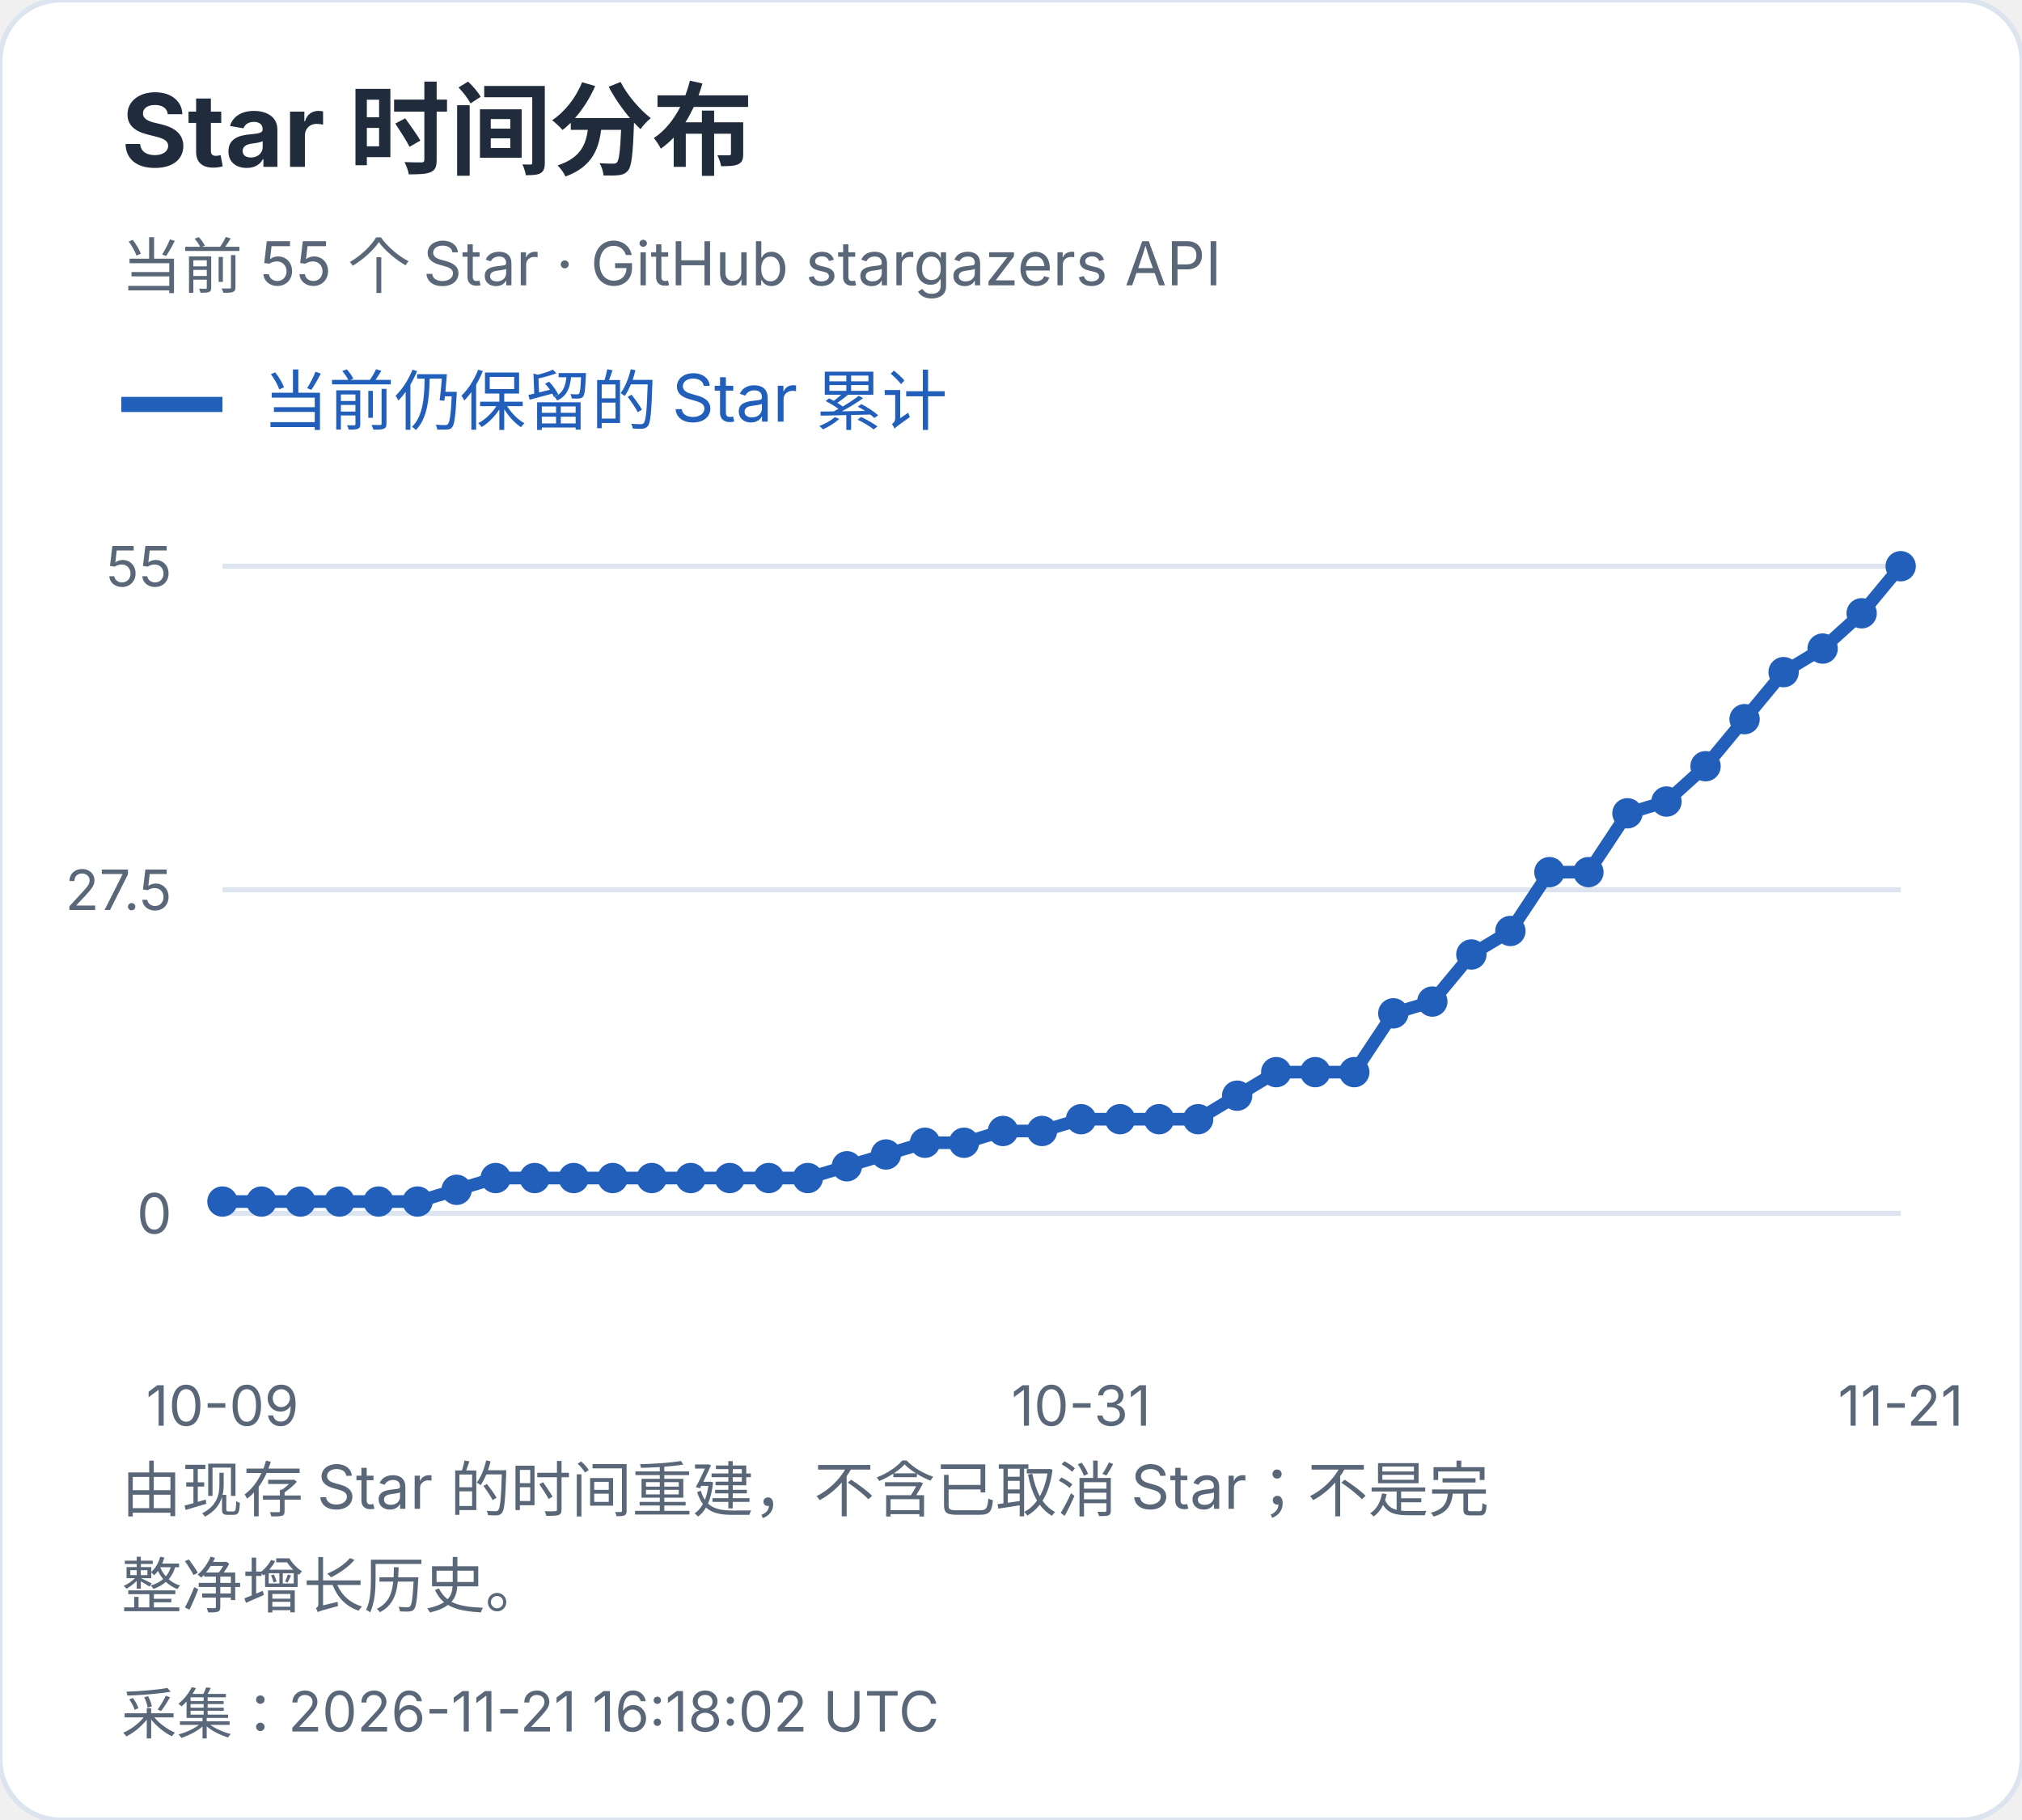
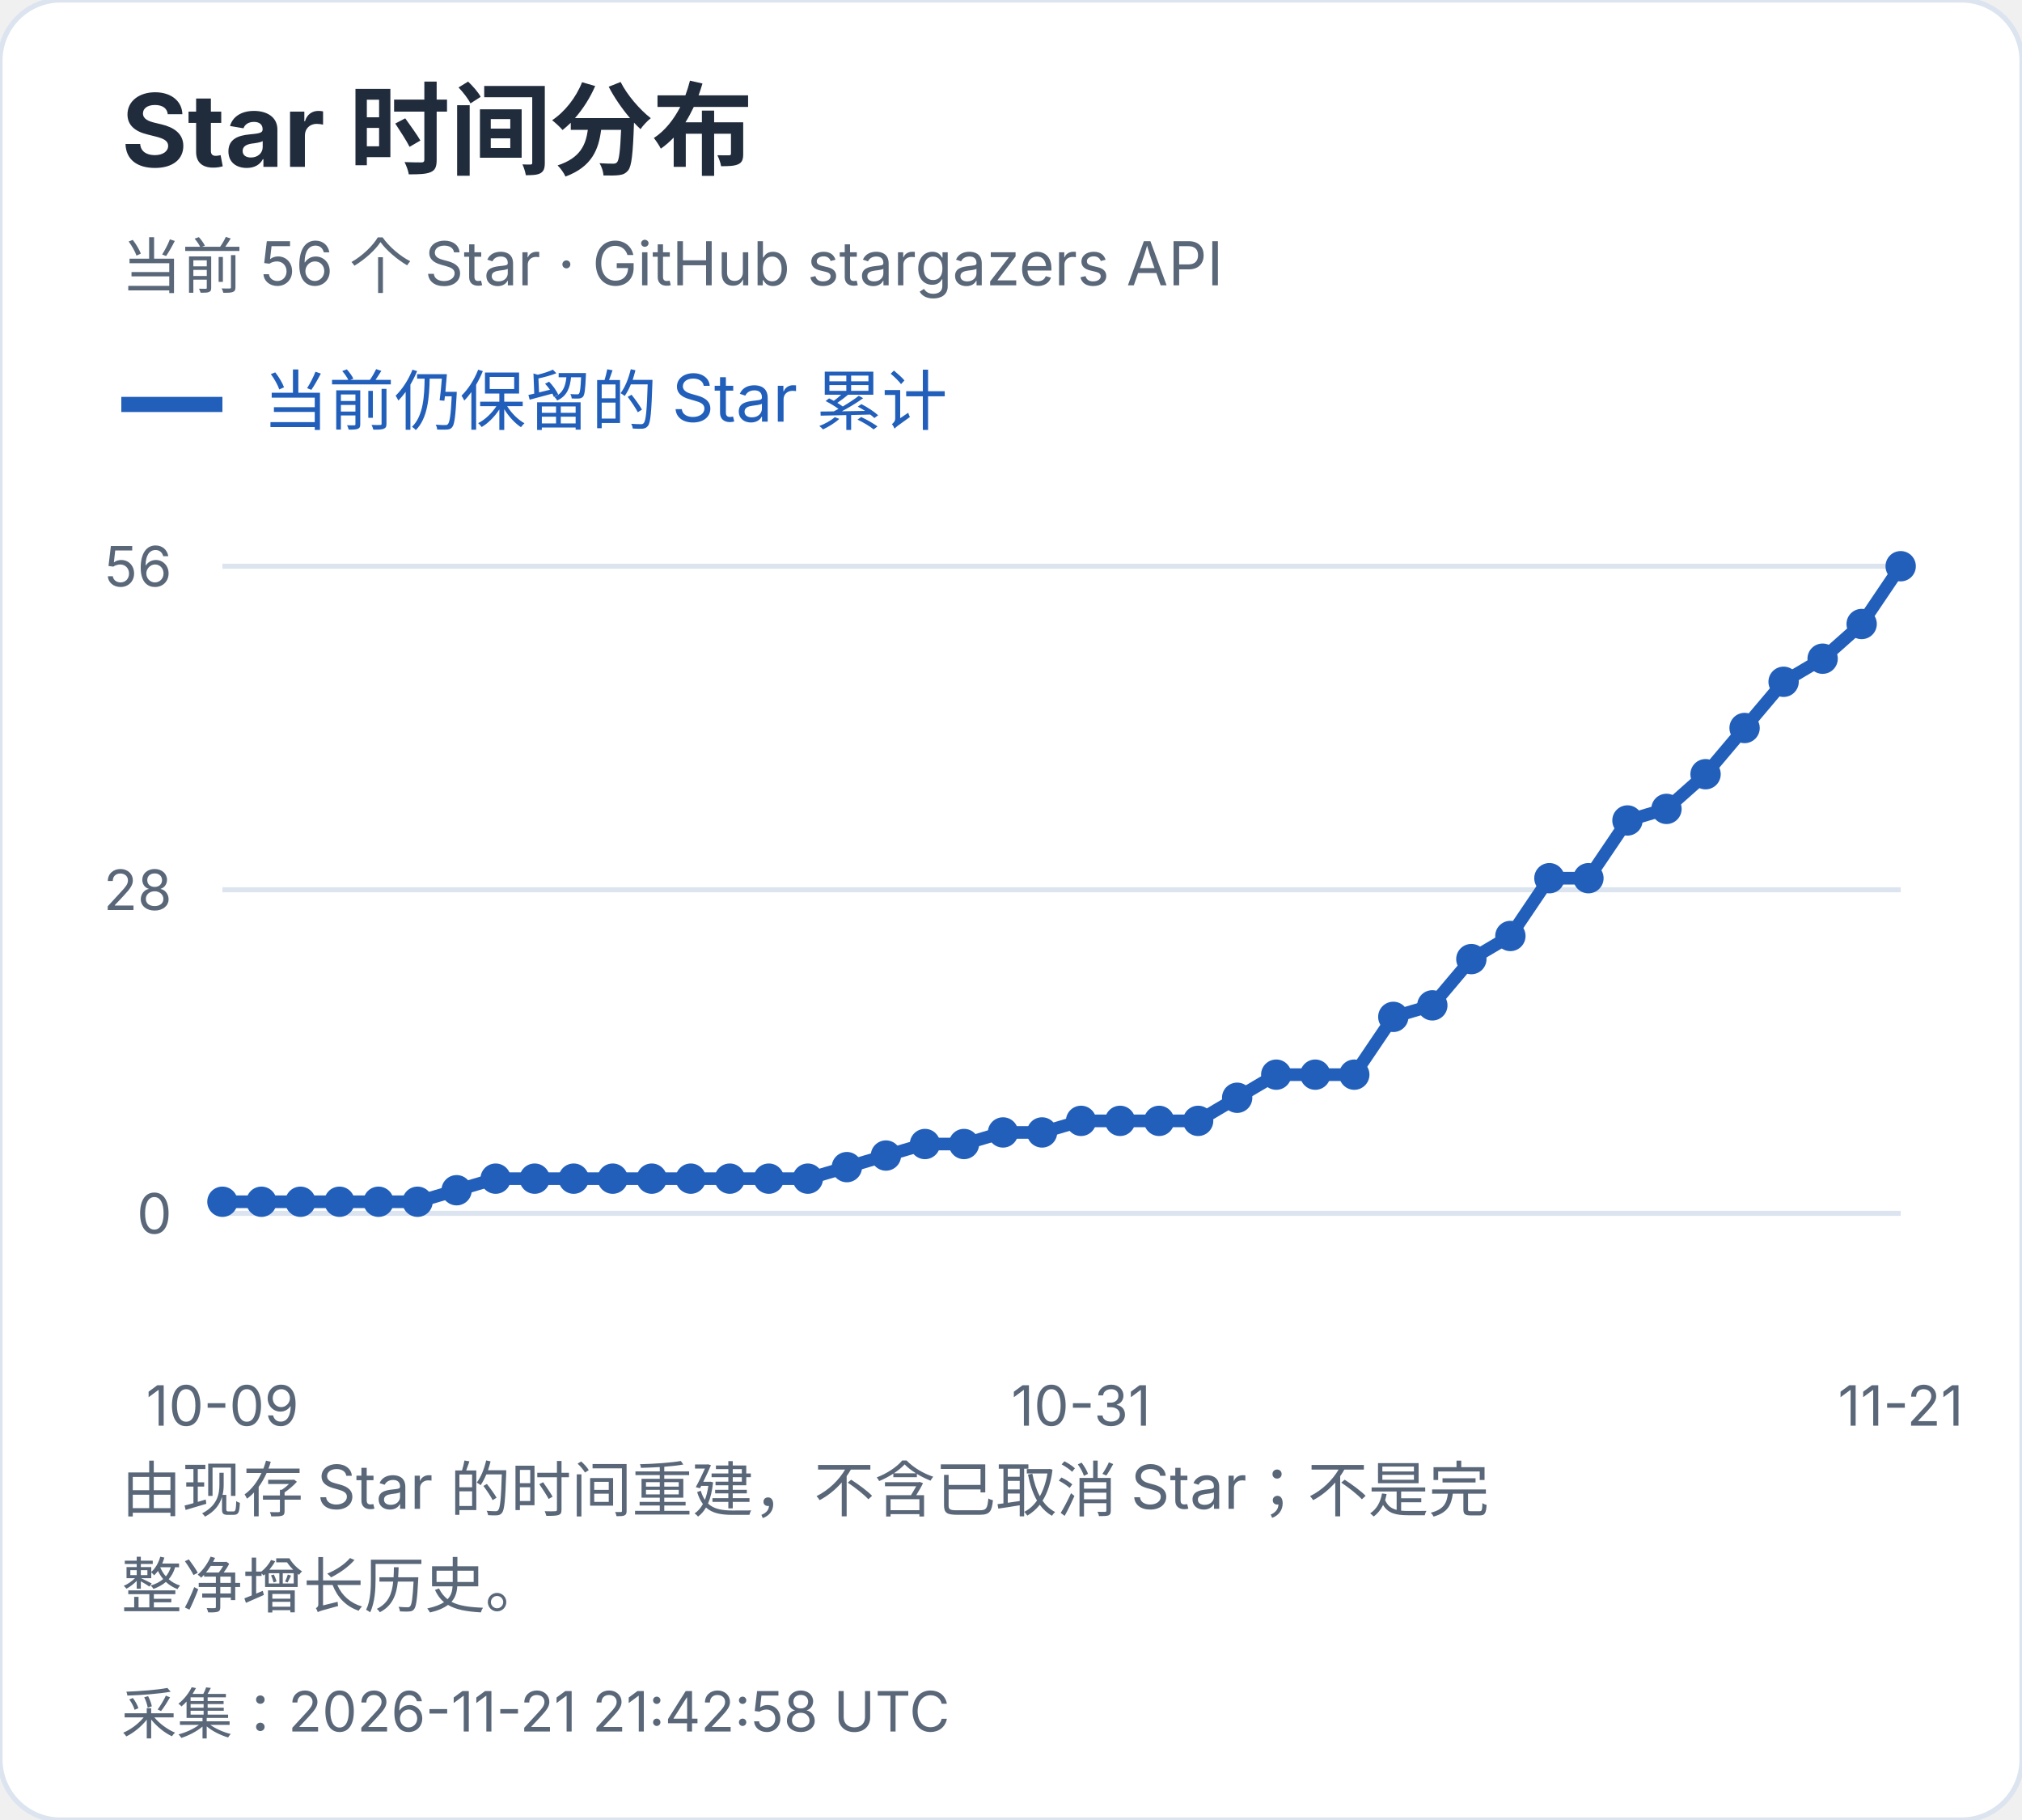
<svg xmlns="http://www.w3.org/2000/svg" width="400" height="360" viewBox="0 0 400 360" role="img" aria-label="Star 时间分布">
  <style>text{font-family:-apple-system,BlinkMacSystemFont,"Segoe UI","PingFang SC","Microsoft YaHei",sans-serif;font-variant-numeric:tabular-nums}</style>
  <rect width="400" height="360" rx="12" fill="white" stroke="#dce4ef" />
  <text x="24" y="33" font-size="20" fill="#202b3c" font-weight="650" text-anchor="start">Star 时间分布</text>
-   <text x="24" y="57" font-size="12" fill="#596779" font-weight="400" text-anchor="start">当前 55 个 Star · GitHub stargazers API</text>
+   <text x="24" y="57" font-size="12" fill="#596779" font-weight="400" text-anchor="start">当前 56 个 Star · GitHub stargazers API</text>
  <path d="M24 80h20" stroke="#215fbb" stroke-width="3" />
  <text x="52" y="84" font-size="13" fill="#215fbb" font-weight="400" text-anchor="start">当前仍保留的 Star 累计</text>
  <path d="M44 240.0H376" stroke="#dce4ef" />
  <text x="34" y="244.0" font-size="11" fill="#596779" font-weight="400" text-anchor="end">0</text>
  <path d="M44 176.0H376" stroke="#dce4ef" />
-   <text x="34" y="180.0" font-size="11" fill="#596779" font-weight="400" text-anchor="end">27.5</text>
+   <text x="34" y="180.0" font-size="11" fill="#596779" font-weight="400" text-anchor="end">28</text>
  <path d="M44 112.0H376" stroke="#dce4ef" />
-   <text x="34" y="116.0" font-size="11" fill="#596779" font-weight="400" text-anchor="end">55</text>
-   <circle cx="44.00" cy="237.67" r="3" fill="#215fbb" />
-   <circle cx="51.72" cy="237.67" r="3" fill="#215fbb" />
-   <circle cx="59.44" cy="237.67" r="3" fill="#215fbb" />
-   <circle cx="67.16" cy="237.67" r="3" fill="#215fbb" />
-   <circle cx="74.88" cy="237.67" r="3" fill="#215fbb" />
-   <circle cx="82.60" cy="237.67" r="3" fill="#215fbb" />
-   <circle cx="90.33" cy="235.35" r="3" fill="#215fbb" />
-   <circle cx="98.05" cy="233.02" r="3" fill="#215fbb" />
-   <circle cx="105.77" cy="233.02" r="3" fill="#215fbb" />
-   <circle cx="113.49" cy="233.02" r="3" fill="#215fbb" />
-   <circle cx="121.21" cy="233.02" r="3" fill="#215fbb" />
-   <circle cx="128.93" cy="233.02" r="3" fill="#215fbb" />
-   <circle cx="136.65" cy="233.02" r="3" fill="#215fbb" />
-   <circle cx="144.37" cy="233.02" r="3" fill="#215fbb" />
-   <circle cx="152.09" cy="233.02" r="3" fill="#215fbb" />
-   <circle cx="159.81" cy="233.02" r="3" fill="#215fbb" />
-   <circle cx="167.53" cy="230.69" r="3" fill="#215fbb" />
-   <circle cx="175.26" cy="228.36" r="3" fill="#215fbb" />
-   <circle cx="182.98" cy="226.04" r="3" fill="#215fbb" />
-   <circle cx="190.70" cy="226.04" r="3" fill="#215fbb" />
-   <circle cx="198.42" cy="223.71" r="3" fill="#215fbb" />
-   <circle cx="206.14" cy="223.71" r="3" fill="#215fbb" />
-   <circle cx="213.86" cy="221.38" r="3" fill="#215fbb" />
-   <circle cx="221.58" cy="221.38" r="3" fill="#215fbb" />
-   <circle cx="229.30" cy="221.38" r="3" fill="#215fbb" />
-   <circle cx="237.02" cy="221.38" r="3" fill="#215fbb" />
-   <circle cx="244.74" cy="216.73" r="3" fill="#215fbb" />
-   <circle cx="252.47" cy="212.07" r="3" fill="#215fbb" />
-   <circle cx="260.19" cy="212.07" r="3" fill="#215fbb" />
-   <circle cx="267.91" cy="212.07" r="3" fill="#215fbb" />
-   <circle cx="275.63" cy="200.44" r="3" fill="#215fbb" />
-   <circle cx="283.35" cy="198.11" r="3" fill="#215fbb" />
-   <circle cx="291.07" cy="188.80" r="3" fill="#215fbb" />
-   <circle cx="298.79" cy="184.15" r="3" fill="#215fbb" />
-   <circle cx="306.51" cy="172.51" r="3" fill="#215fbb" />
-   <circle cx="314.23" cy="172.51" r="3" fill="#215fbb" />
-   <circle cx="321.95" cy="160.87" r="3" fill="#215fbb" />
-   <circle cx="329.67" cy="158.55" r="3" fill="#215fbb" />
-   <circle cx="337.40" cy="151.56" r="3" fill="#215fbb" />
-   <circle cx="345.12" cy="142.25" r="3" fill="#215fbb" />
-   <circle cx="352.84" cy="132.95" r="3" fill="#215fbb" />
-   <circle cx="360.56" cy="128.29" r="3" fill="#215fbb" />
-   <circle cx="368.28" cy="121.31" r="3" fill="#215fbb" />
+   <text x="34" y="116.0" font-size="11" fill="#596779" font-weight="400" text-anchor="end">56</text>
+   <circle cx="44.00" cy="237.71" r="3" fill="#215fbb" />
+   <circle cx="51.72" cy="237.71" r="3" fill="#215fbb" />
+   <circle cx="59.44" cy="237.71" r="3" fill="#215fbb" />
+   <circle cx="67.16" cy="237.71" r="3" fill="#215fbb" />
+   <circle cx="74.88" cy="237.71" r="3" fill="#215fbb" />
+   <circle cx="82.60" cy="237.71" r="3" fill="#215fbb" />
+   <circle cx="90.33" cy="235.43" r="3" fill="#215fbb" />
+   <circle cx="98.05" cy="233.14" r="3" fill="#215fbb" />
+   <circle cx="105.77" cy="233.14" r="3" fill="#215fbb" />
+   <circle cx="113.49" cy="233.14" r="3" fill="#215fbb" />
+   <circle cx="121.21" cy="233.14" r="3" fill="#215fbb" />
+   <circle cx="128.93" cy="233.14" r="3" fill="#215fbb" />
+   <circle cx="136.65" cy="233.14" r="3" fill="#215fbb" />
+   <circle cx="144.37" cy="233.14" r="3" fill="#215fbb" />
+   <circle cx="152.09" cy="233.14" r="3" fill="#215fbb" />
+   <circle cx="159.81" cy="233.14" r="3" fill="#215fbb" />
+   <circle cx="167.53" cy="230.86" r="3" fill="#215fbb" />
+   <circle cx="175.26" cy="228.57" r="3" fill="#215fbb" />
+   <circle cx="182.98" cy="226.29" r="3" fill="#215fbb" />
+   <circle cx="190.70" cy="226.29" r="3" fill="#215fbb" />
+   <circle cx="198.42" cy="224.00" r="3" fill="#215fbb" />
+   <circle cx="206.14" cy="224.00" r="3" fill="#215fbb" />
+   <circle cx="213.86" cy="221.71" r="3" fill="#215fbb" />
+   <circle cx="221.58" cy="221.71" r="3" fill="#215fbb" />
+   <circle cx="229.30" cy="221.71" r="3" fill="#215fbb" />
+   <circle cx="237.02" cy="221.71" r="3" fill="#215fbb" />
+   <circle cx="244.74" cy="217.14" r="3" fill="#215fbb" />
+   <circle cx="252.47" cy="212.57" r="3" fill="#215fbb" />
+   <circle cx="260.19" cy="212.57" r="3" fill="#215fbb" />
+   <circle cx="267.91" cy="212.57" r="3" fill="#215fbb" />
+   <circle cx="275.63" cy="201.14" r="3" fill="#215fbb" />
+   <circle cx="283.35" cy="198.86" r="3" fill="#215fbb" />
+   <circle cx="291.07" cy="189.71" r="3" fill="#215fbb" />
+   <circle cx="298.79" cy="185.14" r="3" fill="#215fbb" />
+   <circle cx="306.51" cy="173.71" r="3" fill="#215fbb" />
+   <circle cx="314.23" cy="173.71" r="3" fill="#215fbb" />
+   <circle cx="321.95" cy="162.29" r="3" fill="#215fbb" />
+   <circle cx="329.67" cy="160.00" r="3" fill="#215fbb" />
+   <circle cx="337.40" cy="153.14" r="3" fill="#215fbb" />
+   <circle cx="345.12" cy="144.00" r="3" fill="#215fbb" />
+   <circle cx="352.84" cy="134.86" r="3" fill="#215fbb" />
+   <circle cx="360.56" cy="130.29" r="3" fill="#215fbb" />
+   <circle cx="368.28" cy="123.43" r="3" fill="#215fbb" />
  <circle cx="376.00" cy="112.00" r="3" fill="#215fbb" />
-   <polyline points="44.00,237.67 51.72,237.67 59.44,237.67 67.16,237.67 74.88,237.67 82.60,237.67 90.33,235.35 98.05,233.02 105.77,233.02 113.49,233.02 121.21,233.02 128.93,233.02 136.65,233.02 144.37,233.02 152.09,233.02 159.81,233.02 167.53,230.69 175.26,228.36 182.98,226.04 190.70,226.04 198.42,223.71 206.14,223.71 213.86,221.38 221.58,221.38 229.30,221.38 237.02,221.38 244.74,216.73 252.47,212.07 260.19,212.07 267.91,212.07 275.63,200.44 283.35,198.11 291.07,188.80 298.79,184.15 306.51,172.51 314.23,172.51 321.95,160.87 329.67,158.55 337.40,151.56 345.12,142.25 352.84,132.95 360.56,128.29 368.28,121.31 376.00,112.00" fill="none" stroke="#215fbb" stroke-width="2.5" />
+   <polyline points="44.00,237.71 51.72,237.71 59.44,237.71 67.16,237.71 74.88,237.71 82.60,237.71 90.33,235.43 98.05,233.14 105.77,233.14 113.49,233.14 121.21,233.14 128.93,233.14 136.65,233.14 144.37,233.14 152.09,233.14 159.81,233.14 167.53,230.86 175.26,228.57 182.98,226.29 190.70,226.29 198.42,224.00 206.14,224.00 213.86,221.71 221.58,221.71 229.30,221.71 237.02,221.71 244.74,217.14 252.47,212.57 260.19,212.57 267.91,212.57 275.63,201.14 283.35,198.86 291.07,189.71 298.79,185.14 306.51,173.71 314.23,173.71 321.95,162.29 329.67,160.00 337.40,153.14 345.12,144.00 352.84,134.86 360.56,130.29 368.28,123.43 376.00,112.00" fill="none" stroke="#215fbb" stroke-width="2.5" />
  <text x="44.0" y="282" font-size="11" fill="#596779" font-weight="400" text-anchor="middle">10-09</text>
  <text x="213.86" y="282" font-size="11" fill="#596779" font-weight="400" text-anchor="middle">10-31</text>
  <text x="376.0" y="282" font-size="11" fill="#596779" font-weight="400" text-anchor="middle">11-21</text>
  <text x="24" y="299" font-size="12" fill="#596779" font-weight="400" text-anchor="start">由现存 Star 的时间重建，不含已取消 Star；不是完</text>
  <text x="24" y="318" font-size="12" fill="#596779" font-weight="400" text-anchor="start">整净增长历史。</text>
-   <text x="24" y="343" font-size="11" fill="#596779" font-weight="400" text-anchor="start">采集：2026-11-21 16:18:02 UTC</text>
+   <text x="24" y="343" font-size="11" fill="#596779" font-weight="400" text-anchor="start">采集：2026-11-21 21:42:58 UTC</text>
</svg>
